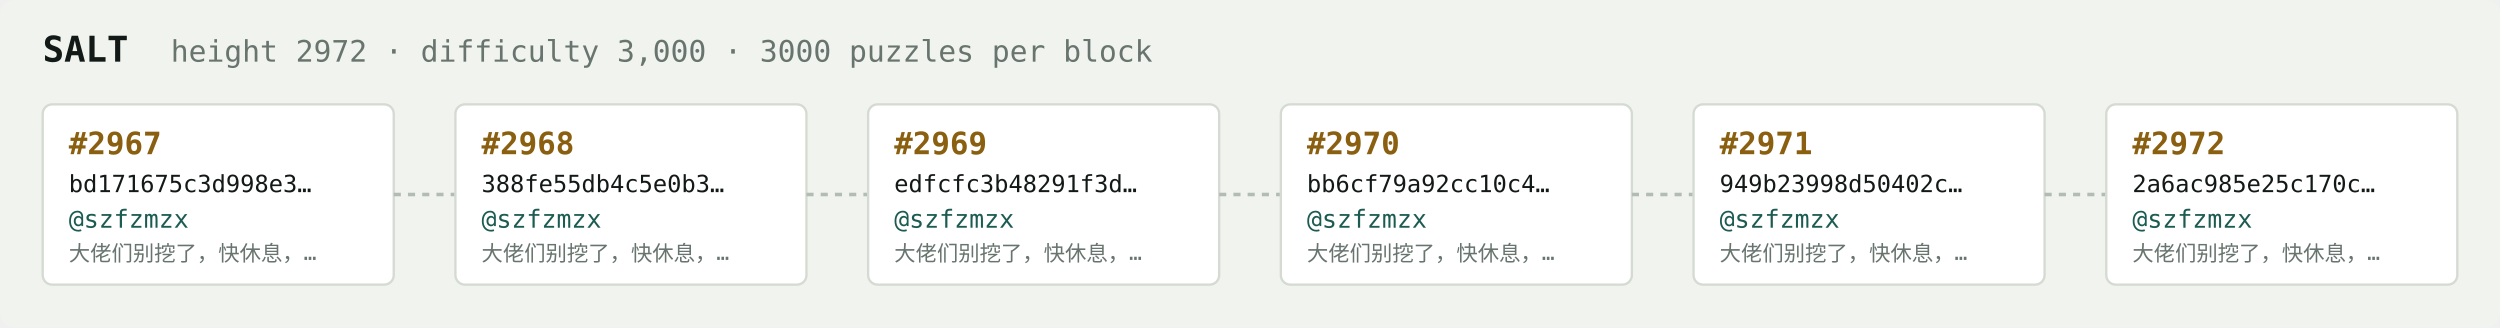
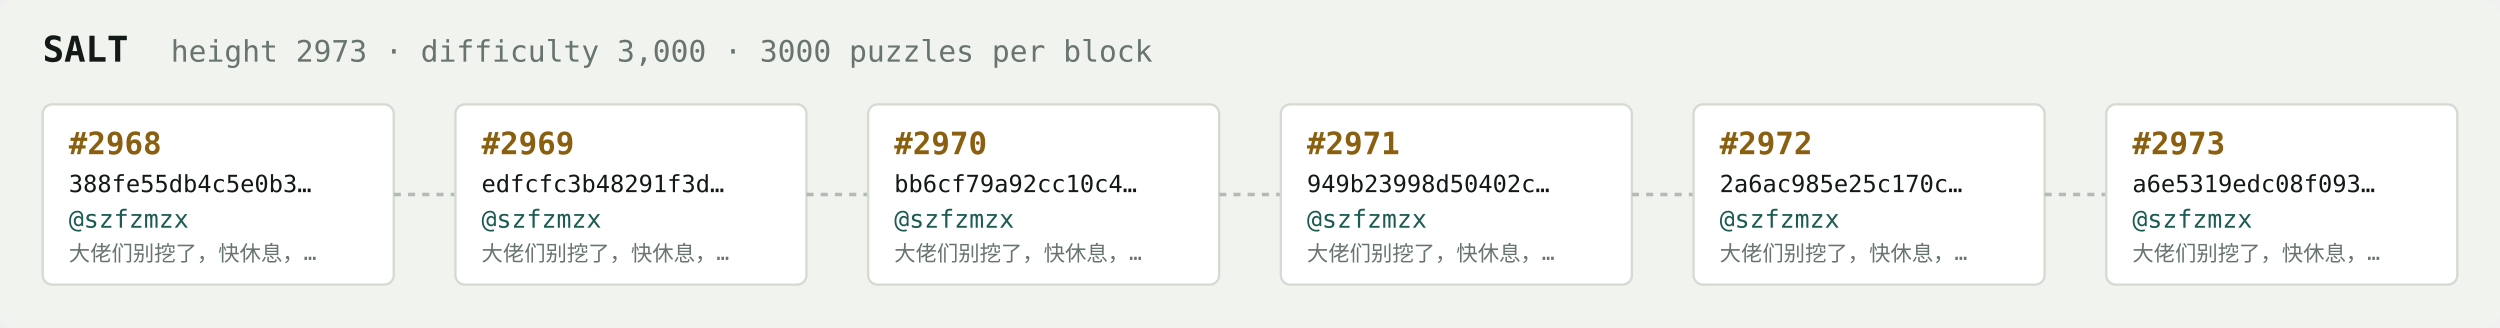
<svg xmlns="http://www.w3.org/2000/svg" width="1054" height="138" viewBox="0 0 1054 138" font-family="ui-monospace,SFMono-Regular,Menlo,monospace">
  <rect fill="#f1f3ef" width="1054" height="138" rx="6" />
  <text x="18" y="26" fill="#121916" font-size="15" font-weight="700">SALT</text>
-   <text x="72" y="26" fill="#68746e" font-size="12.5">height 2972 · difficulty 3,000 · 3000 puzzles per block</text>
+   <text x="72" y="26" fill="#68746e" font-size="12.5">height 2973 · difficulty 3,000 · 3000 puzzles per block</text>
  <rect x="18" y="44" width="148" height="76" rx="4" fill="#ffffff" stroke="#d5dbd2" stroke-width="1" />
-   <text x="29" y="65" fill="#8a5f10" font-size="13" font-weight="700">#2967</text>
-   <text x="29" y="81" fill="#121916" font-size="10">bd171675c3d998e3…</text>
+   <text x="29" y="65" fill="#8a5f10" font-size="13" font-weight="700">#2968</text>
+   <text x="29" y="81" fill="#121916" font-size="10">388fe55db4c5e0b3…</text>
  <text x="29" y="96" fill="#1c5b52" font-size="10.5">@szfzmzx</text>
  <text x="29" y="110" fill="#68746e" font-size="9">大佬们别挖了，快休息，…</text>
  <line x1="166" y1="82.0" x2="192" y2="82.0" stroke="#b3bcb4" stroke-width="1.5" stroke-dasharray="3 3" />
  <rect x="192" y="44" width="148" height="76" rx="4" fill="#ffffff" stroke="#d5dbd2" stroke-width="1" />
-   <text x="203" y="65" fill="#8a5f10" font-size="13" font-weight="700">#2968</text>
-   <text x="203" y="81" fill="#121916" font-size="10">388fe55db4c5e0b3…</text>
+   <text x="203" y="65" fill="#8a5f10" font-size="13" font-weight="700">#2969</text>
+   <text x="203" y="81" fill="#121916" font-size="10">edfcfc3b48291f3d…</text>
  <text x="203" y="96" fill="#1c5b52" font-size="10.5">@szfzmzx</text>
  <text x="203" y="110" fill="#68746e" font-size="9">大佬们别挖了，快休息，…</text>
  <line x1="340" y1="82.0" x2="366" y2="82.0" stroke="#b3bcb4" stroke-width="1.5" stroke-dasharray="3 3" />
  <rect x="366" y="44" width="148" height="76" rx="4" fill="#ffffff" stroke="#d5dbd2" stroke-width="1" />
-   <text x="377" y="65" fill="#8a5f10" font-size="13" font-weight="700">#2969</text>
-   <text x="377" y="81" fill="#121916" font-size="10">edfcfc3b48291f3d…</text>
+   <text x="377" y="65" fill="#8a5f10" font-size="13" font-weight="700">#2970</text>
+   <text x="377" y="81" fill="#121916" font-size="10">bb6cf79a92cc10c4…</text>
  <text x="377" y="96" fill="#1c5b52" font-size="10.5">@szfzmzx</text>
  <text x="377" y="110" fill="#68746e" font-size="9">大佬们别挖了，快休息，…</text>
  <line x1="514" y1="82.0" x2="540" y2="82.0" stroke="#b3bcb4" stroke-width="1.5" stroke-dasharray="3 3" />
  <rect x="540" y="44" width="148" height="76" rx="4" fill="#ffffff" stroke="#d5dbd2" stroke-width="1" />
-   <text x="551" y="65" fill="#8a5f10" font-size="13" font-weight="700">#2970</text>
-   <text x="551" y="81" fill="#121916" font-size="10">bb6cf79a92cc10c4…</text>
+   <text x="551" y="65" fill="#8a5f10" font-size="13" font-weight="700">#2971</text>
+   <text x="551" y="81" fill="#121916" font-size="10">949b23998d50402c…</text>
  <text x="551" y="96" fill="#1c5b52" font-size="10.5">@szfzmzx</text>
  <text x="551" y="110" fill="#68746e" font-size="9">大佬们别挖了，快休息，…</text>
  <line x1="688" y1="82.0" x2="714" y2="82.0" stroke="#b3bcb4" stroke-width="1.5" stroke-dasharray="3 3" />
  <rect x="714" y="44" width="148" height="76" rx="4" fill="#ffffff" stroke="#d5dbd2" stroke-width="1" />
-   <text x="725" y="65" fill="#8a5f10" font-size="13" font-weight="700">#2971</text>
-   <text x="725" y="81" fill="#121916" font-size="10">949b23998d50402c…</text>
+   <text x="725" y="65" fill="#8a5f10" font-size="13" font-weight="700">#2972</text>
+   <text x="725" y="81" fill="#121916" font-size="10">2a6ac985e25c170c…</text>
  <text x="725" y="96" fill="#1c5b52" font-size="10.5">@szfzmzx</text>
  <text x="725" y="110" fill="#68746e" font-size="9">大佬们别挖了，快休息，…</text>
  <line x1="862" y1="82.0" x2="888" y2="82.0" stroke="#b3bcb4" stroke-width="1.5" stroke-dasharray="3 3" />
  <rect x="888" y="44" width="148" height="76" rx="4" fill="#ffffff" stroke="#d5dbd2" stroke-width="1" />
-   <text x="899" y="65" fill="#8a5f10" font-size="13" font-weight="700">#2972</text>
-   <text x="899" y="81" fill="#121916" font-size="10">2a6ac985e25c170c…</text>
+   <text x="899" y="65" fill="#8a5f10" font-size="13" font-weight="700">#2973</text>
+   <text x="899" y="81" fill="#121916" font-size="10">a6e5319edc08f093…</text>
  <text x="899" y="96" fill="#1c5b52" font-size="10.5">@szfzmzx</text>
  <text x="899" y="110" fill="#68746e" font-size="9">大佬们别挖了，快休息，…</text>
</svg>
